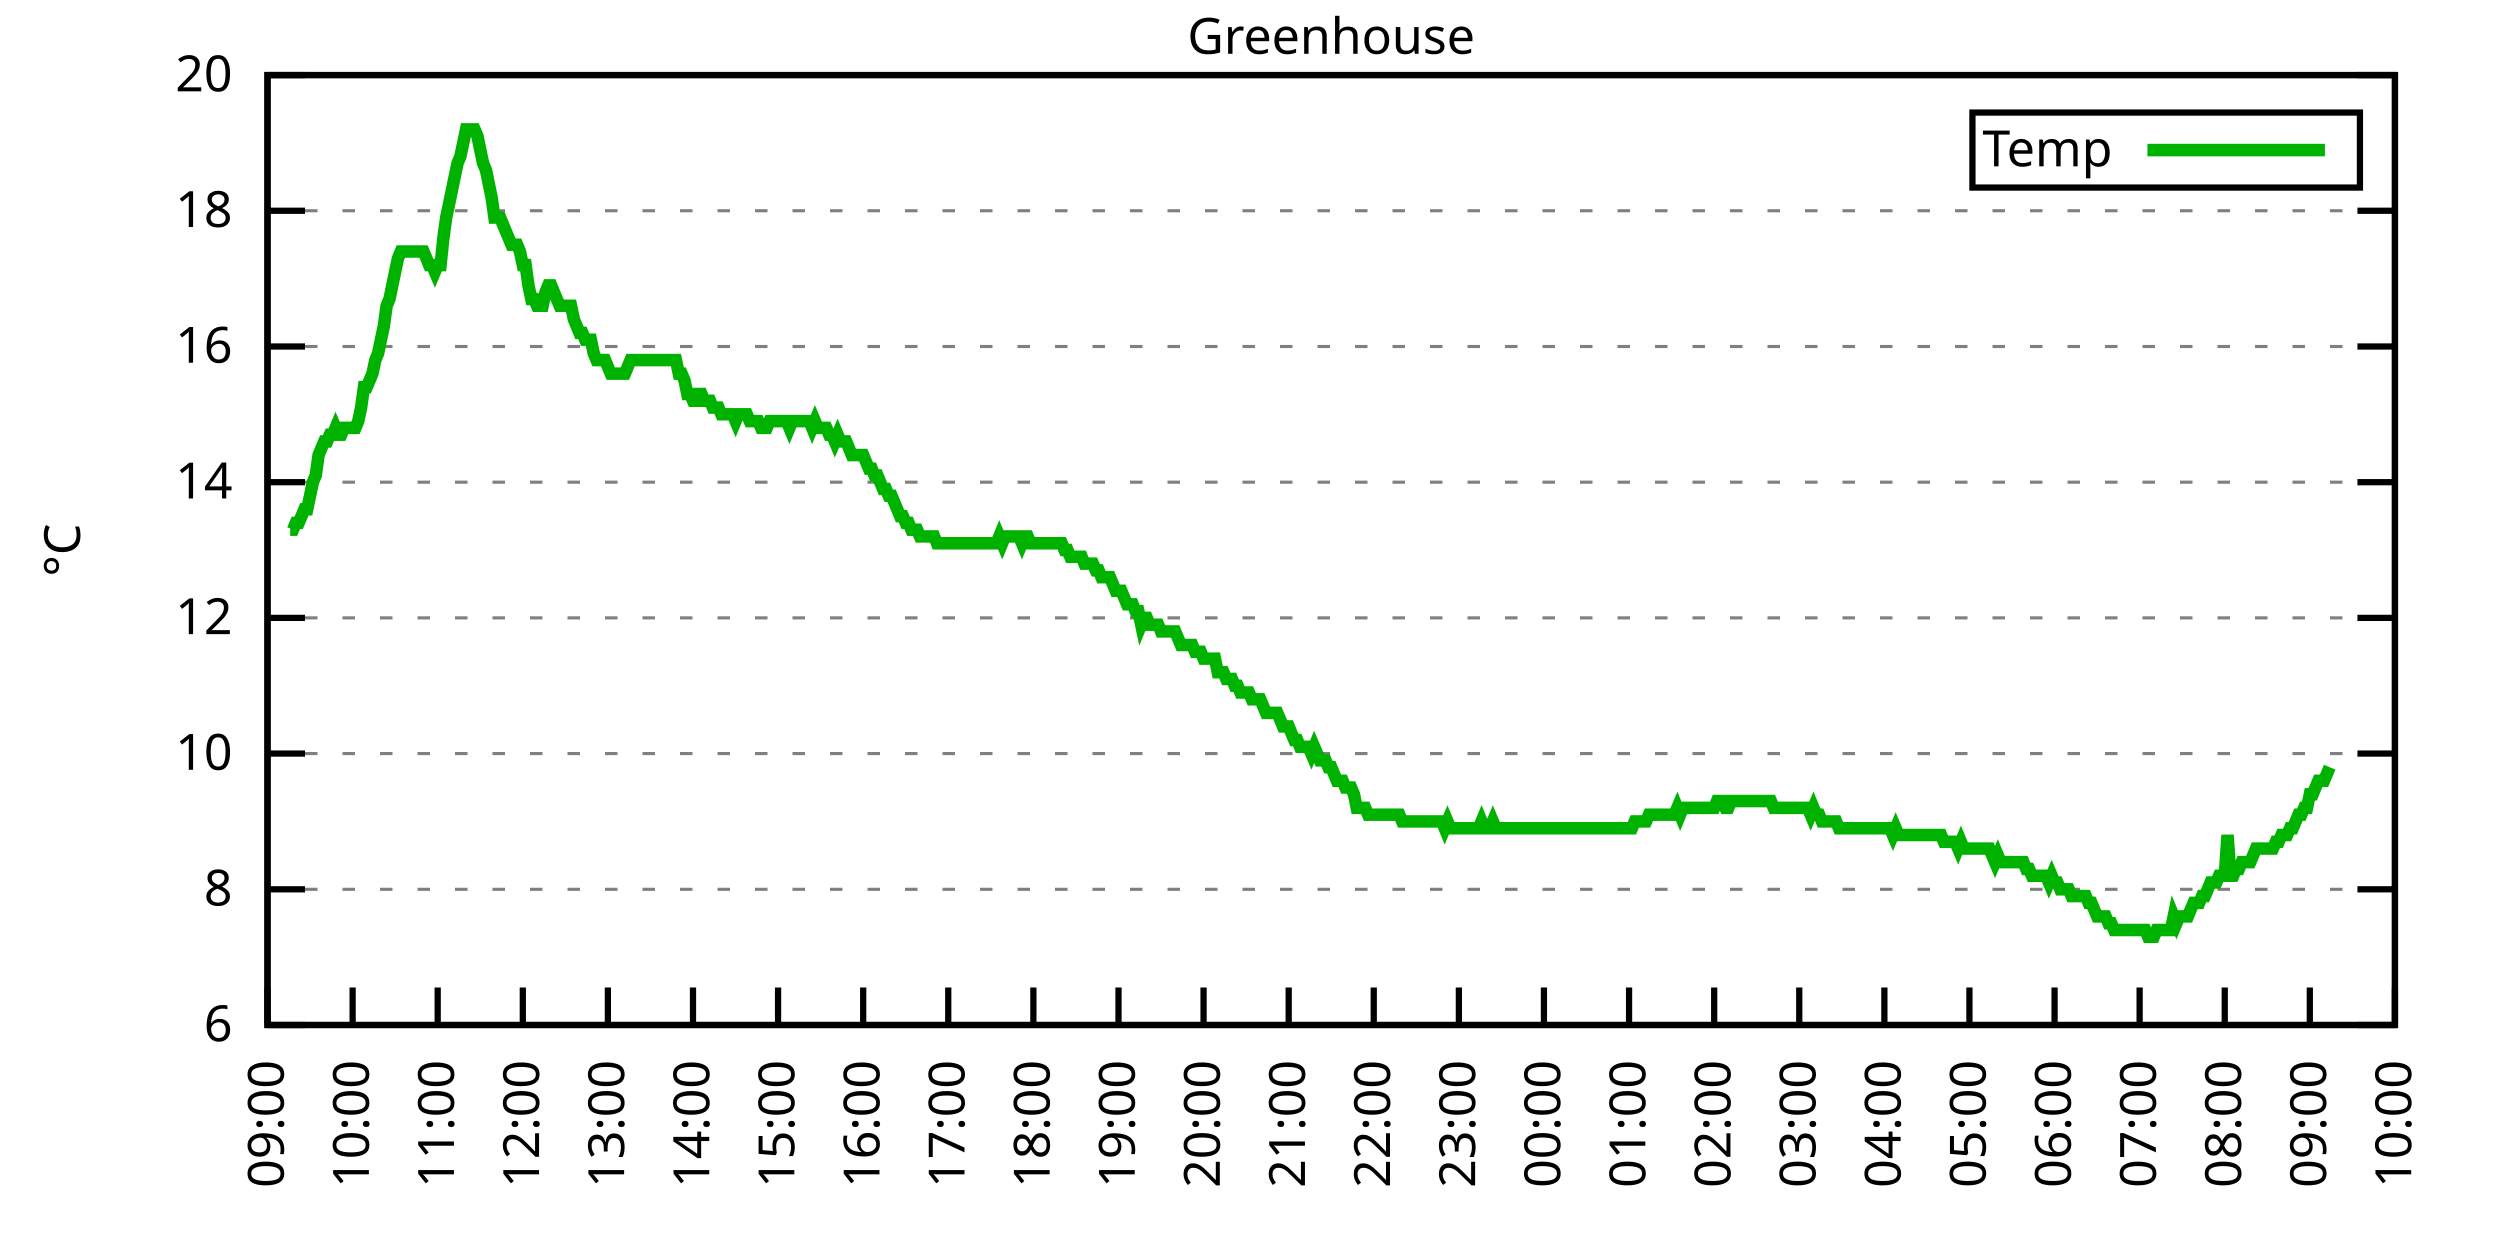
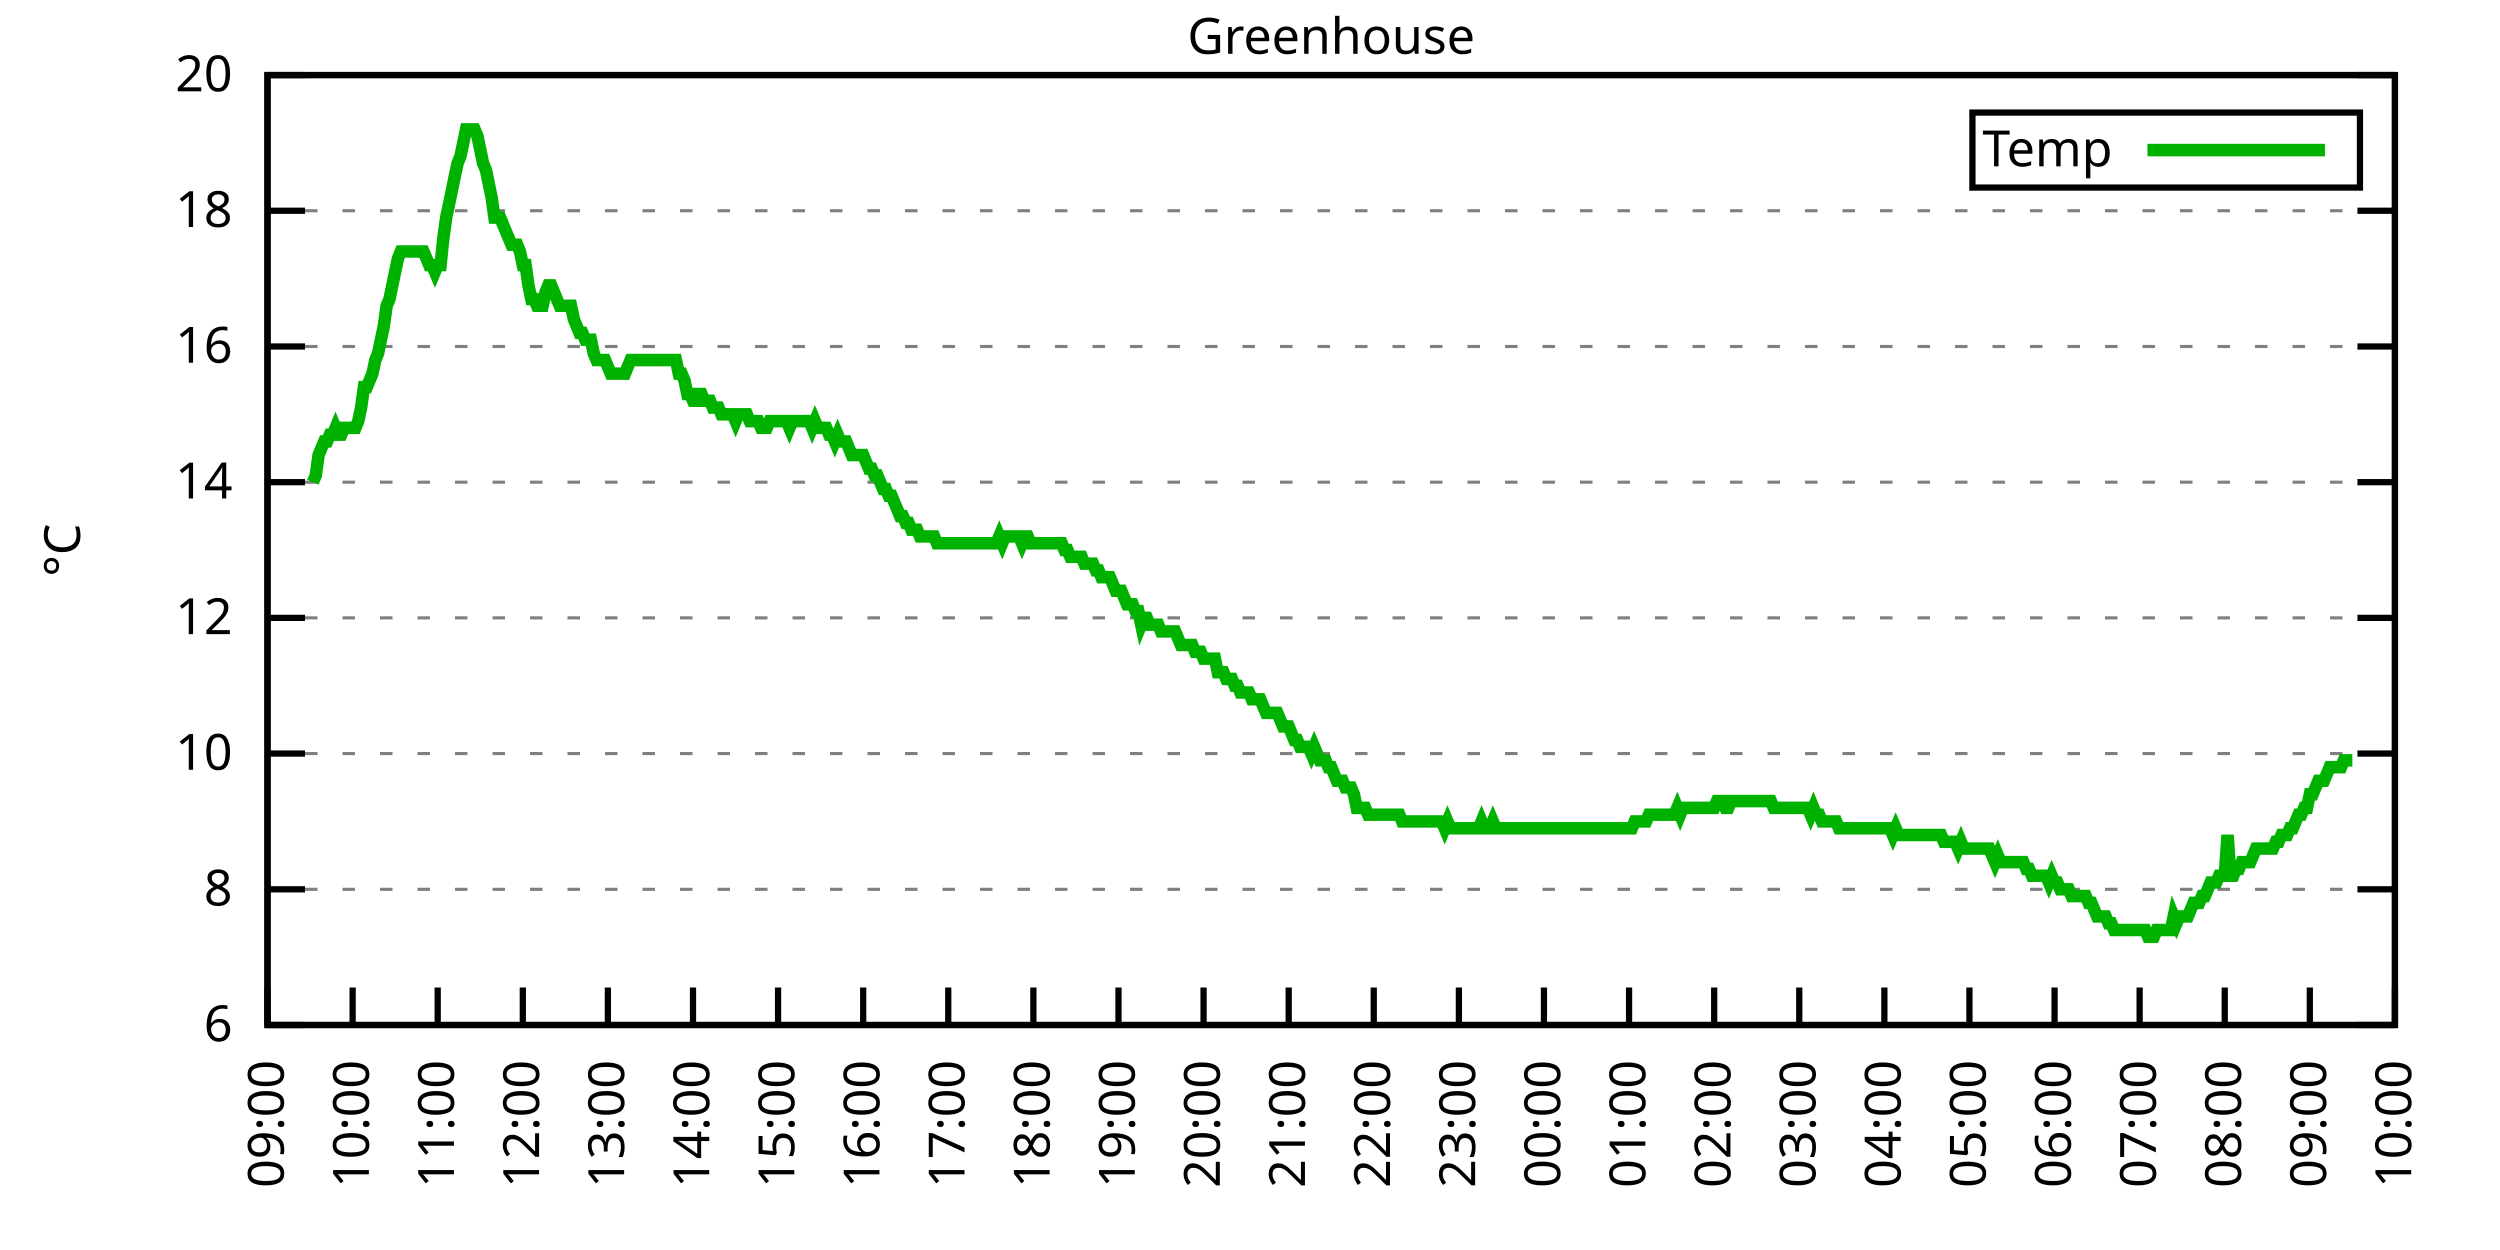
<svg xmlns="http://www.w3.org/2000/svg" xmlns:xlink="http://www.w3.org/1999/xlink" width="400" height="200" viewBox="0 0 400 200">
  <g id="gnuplot_canvas">
    <rect x="0" y="0" width="400" height="200" fill="none" />
    <defs>
      <circle id="gpDot" r="0.5" stroke-width="0.5" stroke="currentColor" />
      <path id="gpPt0" stroke-width="0.333" stroke="currentColor" d="M-1,0 h2 M0,-1 v2" />
      <path id="gpPt1" stroke-width="0.333" stroke="currentColor" d="M-1,-1 L1,1 M1,-1 L-1,1" />
      <path id="gpPt2" stroke-width="0.333" stroke="currentColor" d="M-1,0 L1,0 M0,-1 L0,1 M-1,-1 L1,1 M-1,1 L1,-1" />
      <rect id="gpPt3" stroke-width="0.333" stroke="currentColor" x="-1" y="-1" width="2" height="2" />
      <rect id="gpPt4" stroke-width="0.333" stroke="currentColor" fill="currentColor" x="-1" y="-1" width="2" height="2" />
      <circle id="gpPt5" stroke-width="0.333" stroke="currentColor" cx="0" cy="0" r="1" />
      <use xlink:href="#gpPt5" id="gpPt6" fill="currentColor" stroke="none" />
      <path id="gpPt7" stroke-width="0.333" stroke="currentColor" d="M0,-1.33 L-1.33,0.67 L1.33,0.67 z" />
      <use xlink:href="#gpPt7" id="gpPt8" fill="currentColor" stroke="none" />
      <use xlink:href="#gpPt7" id="gpPt9" stroke="currentColor" transform="rotate(180)" />
      <use xlink:href="#gpPt9" id="gpPt10" fill="currentColor" stroke="none" />
      <use xlink:href="#gpPt3" id="gpPt11" stroke="currentColor" transform="rotate(45)" />
      <use xlink:href="#gpPt11" id="gpPt12" fill="currentColor" stroke="none" />
      <path id="gpPt13" stroke-width="0.333" stroke="currentColor" d="M0,1.330 L1.265,0.411 L0.782,-1.067 L-0.782,-1.076 L-1.265,0.411 z" />
      <use xlink:href="#gpPt13" id="gpPt14" fill="currentColor" stroke="none" />
      <filter id="textbox" filterUnits="objectBoundingBox" x="0" y="0" height="1" width="1">
        <feFlood flood-color="white" flood-opacity="1" result="bgnd" />
        <feComposite in="SourceGraphic" in2="bgnd" operator="atop" />
      </filter>
      <filter id="greybox" filterUnits="objectBoundingBox" x="0" y="0" height="1" width="1">
        <feFlood flood-color="lightgrey" flood-opacity="1" result="grey" />
        <feComposite in="SourceGraphic" in2="grey" operator="atop" />
      </filter>
    </defs>
    <g fill="none" color="white" stroke="currentColor" stroke-width="1.00" stroke-linecap="butt" stroke-linejoin="miter">
</g>
    <g fill="none" color="black" stroke="currentColor" stroke-width="1.00" stroke-linecap="butt" stroke-linejoin="miter">
      <g stroke="none" shape-rendering="crispEdges">
        <polygon fill="rgb(255, 255, 255)" points="42.80,164.00 383.18,164.00 383.18,12.02 42.80,12.02 " />
      </g>
    </g>
    <g fill="none" color="black" stroke="currentColor" stroke-width="1.00" stroke-linecap="butt" stroke-linejoin="miter">
</g>
    <g fill="none" color="black" stroke="black" stroke-width="0.50" stroke-linecap="butt" stroke-linejoin="miter">
</g>
    <g fill="none" color="gray" stroke="currentColor" stroke-width="0.50" stroke-linecap="butt" stroke-linejoin="miter">
      <path stroke="gray" stroke-dasharray="2,4" class="gridline" d="M42.80,164.00 L383.19,164.00  " />
    </g>
    <g fill="none" color="gray" stroke="gray" stroke-width="1.00" stroke-linecap="butt" stroke-linejoin="miter">
</g>
    <g fill="none" color="black" stroke="currentColor" stroke-width="1.00" stroke-linecap="butt" stroke-linejoin="miter">
      <path stroke="black" d="M42.80,164.00 L48.80,164.00 M383.19,164.00 L377.19,164.00  " />
      <g transform="translate(37.20,166.60)" stroke="none" fill="black" font-family="Sans" font-size="8.00" text-anchor="end">
        <text>
          <tspan font-family="Sans"> 6</tspan>
        </text>
      </g>
    </g>
    <g fill="none" color="black" stroke="currentColor" stroke-width="1.00" stroke-linecap="butt" stroke-linejoin="miter">
</g>
    <g fill="none" color="black" stroke="black" stroke-width="0.50" stroke-linecap="butt" stroke-linejoin="miter">
</g>
    <g fill="none" color="gray" stroke="currentColor" stroke-width="0.50" stroke-linecap="butt" stroke-linejoin="miter">
      <path stroke="gray" stroke-dasharray="2,4" class="gridline" d="M42.80,142.29 L383.19,142.29  " />
    </g>
    <g fill="none" color="gray" stroke="gray" stroke-width="1.00" stroke-linecap="butt" stroke-linejoin="miter">
</g>
    <g fill="none" color="black" stroke="currentColor" stroke-width="1.00" stroke-linecap="butt" stroke-linejoin="miter">
      <path stroke="black" d="M42.80,142.29 L48.80,142.29 M383.19,142.29 L377.19,142.29  " />
      <g transform="translate(37.20,144.89)" stroke="none" fill="black" font-family="Sans" font-size="8.00" text-anchor="end">
        <text>
          <tspan font-family="Sans"> 8</tspan>
        </text>
      </g>
    </g>
    <g fill="none" color="black" stroke="currentColor" stroke-width="1.00" stroke-linecap="butt" stroke-linejoin="miter">
</g>
    <g fill="none" color="black" stroke="black" stroke-width="0.50" stroke-linecap="butt" stroke-linejoin="miter">
</g>
    <g fill="none" color="gray" stroke="currentColor" stroke-width="0.50" stroke-linecap="butt" stroke-linejoin="miter">
      <path stroke="gray" stroke-dasharray="2,4" class="gridline" d="M42.80,120.57 L383.19,120.57  " />
    </g>
    <g fill="none" color="gray" stroke="gray" stroke-width="1.00" stroke-linecap="butt" stroke-linejoin="miter">
</g>
    <g fill="none" color="black" stroke="currentColor" stroke-width="1.00" stroke-linecap="butt" stroke-linejoin="miter">
      <path stroke="black" d="M42.80,120.57 L48.80,120.57 M383.19,120.57 L377.19,120.57  " />
      <g transform="translate(37.20,123.17)" stroke="none" fill="black" font-family="Sans" font-size="8.00" text-anchor="end">
        <text>
          <tspan font-family="Sans"> 10</tspan>
        </text>
      </g>
    </g>
    <g fill="none" color="black" stroke="currentColor" stroke-width="1.00" stroke-linecap="butt" stroke-linejoin="miter">
</g>
    <g fill="none" color="black" stroke="black" stroke-width="0.50" stroke-linecap="butt" stroke-linejoin="miter">
</g>
    <g fill="none" color="gray" stroke="currentColor" stroke-width="0.50" stroke-linecap="butt" stroke-linejoin="miter">
      <path stroke="gray" stroke-dasharray="2,4" class="gridline" d="M42.80,98.86 L383.19,98.86  " />
    </g>
    <g fill="none" color="gray" stroke="gray" stroke-width="1.00" stroke-linecap="butt" stroke-linejoin="miter">
</g>
    <g fill="none" color="black" stroke="currentColor" stroke-width="1.00" stroke-linecap="butt" stroke-linejoin="miter">
      <path stroke="black" d="M42.80,98.86 L48.80,98.86 M383.19,98.86 L377.19,98.86  " />
      <g transform="translate(37.20,101.46)" stroke="none" fill="black" font-family="Sans" font-size="8.00" text-anchor="end">
        <text>
          <tspan font-family="Sans"> 12</tspan>
        </text>
      </g>
    </g>
    <g fill="none" color="black" stroke="currentColor" stroke-width="1.00" stroke-linecap="butt" stroke-linejoin="miter">
</g>
    <g fill="none" color="black" stroke="black" stroke-width="0.50" stroke-linecap="butt" stroke-linejoin="miter">
</g>
    <g fill="none" color="gray" stroke="currentColor" stroke-width="0.50" stroke-linecap="butt" stroke-linejoin="miter">
      <path stroke="gray" stroke-dasharray="2,4" class="gridline" d="M42.80,77.15 L383.19,77.15  " />
    </g>
    <g fill="none" color="gray" stroke="gray" stroke-width="1.00" stroke-linecap="butt" stroke-linejoin="miter">
</g>
    <g fill="none" color="black" stroke="currentColor" stroke-width="1.00" stroke-linecap="butt" stroke-linejoin="miter">
      <path stroke="black" d="M42.80,77.15 L48.80,77.15 M383.19,77.15 L377.19,77.15  " />
      <g transform="translate(37.20,79.75)" stroke="none" fill="black" font-family="Sans" font-size="8.00" text-anchor="end">
        <text>
          <tspan font-family="Sans"> 14</tspan>
        </text>
      </g>
    </g>
    <g fill="none" color="black" stroke="currentColor" stroke-width="1.00" stroke-linecap="butt" stroke-linejoin="miter">
</g>
    <g fill="none" color="black" stroke="black" stroke-width="0.50" stroke-linecap="butt" stroke-linejoin="miter">
</g>
    <g fill="none" color="gray" stroke="currentColor" stroke-width="0.50" stroke-linecap="butt" stroke-linejoin="miter">
      <path stroke="gray" stroke-dasharray="2,4" class="gridline" d="M42.80,55.44 L383.19,55.44  " />
    </g>
    <g fill="none" color="gray" stroke="gray" stroke-width="1.00" stroke-linecap="butt" stroke-linejoin="miter">
</g>
    <g fill="none" color="black" stroke="currentColor" stroke-width="1.00" stroke-linecap="butt" stroke-linejoin="miter">
      <path stroke="black" d="M42.80,55.44 L48.80,55.44 M383.19,55.44 L377.19,55.44  " />
      <g transform="translate(37.20,58.04)" stroke="none" fill="black" font-family="Sans" font-size="8.00" text-anchor="end">
        <text>
          <tspan font-family="Sans"> 16</tspan>
        </text>
      </g>
    </g>
    <g fill="none" color="black" stroke="currentColor" stroke-width="1.00" stroke-linecap="butt" stroke-linejoin="miter">
</g>
    <g fill="none" color="black" stroke="black" stroke-width="0.50" stroke-linecap="butt" stroke-linejoin="miter">
</g>
    <g fill="none" color="gray" stroke="currentColor" stroke-width="0.50" stroke-linecap="butt" stroke-linejoin="miter">
      <path stroke="gray" stroke-dasharray="2,4" class="gridline" d="M42.80,33.72 L383.19,33.72  " />
    </g>
    <g fill="none" color="gray" stroke="gray" stroke-width="1.00" stroke-linecap="butt" stroke-linejoin="miter">
</g>
    <g fill="none" color="black" stroke="currentColor" stroke-width="1.00" stroke-linecap="butt" stroke-linejoin="miter">
      <path stroke="black" d="M42.80,33.72 L48.80,33.72 M383.19,33.72 L377.19,33.72  " />
      <g transform="translate(37.20,36.32)" stroke="none" fill="black" font-family="Sans" font-size="8.00" text-anchor="end">
        <text>
          <tspan font-family="Sans"> 18</tspan>
        </text>
      </g>
    </g>
    <g fill="none" color="black" stroke="currentColor" stroke-width="1.00" stroke-linecap="butt" stroke-linejoin="miter">
</g>
    <g fill="none" color="black" stroke="black" stroke-width="0.50" stroke-linecap="butt" stroke-linejoin="miter">
</g>
    <g fill="none" color="gray" stroke="currentColor" stroke-width="0.50" stroke-linecap="butt" stroke-linejoin="miter">
      <path stroke="gray" stroke-dasharray="2,4" class="gridline" d="M42.80,12.01 L383.19,12.01  " />
    </g>
    <g fill="none" color="gray" stroke="gray" stroke-width="1.00" stroke-linecap="butt" stroke-linejoin="miter">
</g>
    <g fill="none" color="black" stroke="currentColor" stroke-width="1.00" stroke-linecap="butt" stroke-linejoin="miter">
      <path stroke="black" d="M42.80,12.01 L48.80,12.01 M383.19,12.01 L377.19,12.01  " />
      <g transform="translate(37.20,14.61)" stroke="none" fill="black" font-family="Sans" font-size="8.00" text-anchor="end">
        <text>
          <tspan font-family="Sans"> 20</tspan>
        </text>
      </g>
    </g>
    <g fill="none" color="black" stroke="currentColor" stroke-width="1.00" stroke-linecap="butt" stroke-linejoin="miter">
      <path stroke="black" d="M42.80,164.00 L42.80,158.00  " />
      <g transform="translate(45.40,169.60) rotate(270.00)" stroke="none" fill="black" font-family="Sans" font-size="8.00" text-anchor="end">
        <text>
          <tspan font-family="Sans">09:00</tspan>
        </text>
      </g>
    </g>
    <g fill="none" color="black" stroke="currentColor" stroke-width="1.00" stroke-linecap="butt" stroke-linejoin="miter">
      <path stroke="black" d="M56.42,164.00 L56.42,158.00  " />
      <g transform="translate(59.02,169.60) rotate(270.00)" stroke="none" fill="black" font-family="Sans" font-size="8.00" text-anchor="end">
        <text>
          <tspan font-family="Sans">10:00</tspan>
        </text>
      </g>
    </g>
    <g fill="none" color="black" stroke="currentColor" stroke-width="1.00" stroke-linecap="butt" stroke-linejoin="miter">
      <path stroke="black" d="M70.03,164.00 L70.03,158.00  " />
      <g transform="translate(72.63,169.60) rotate(270.00)" stroke="none" fill="black" font-family="Sans" font-size="8.00" text-anchor="end">
        <text>
          <tspan font-family="Sans">11:00</tspan>
        </text>
      </g>
    </g>
    <g fill="none" color="black" stroke="currentColor" stroke-width="1.00" stroke-linecap="butt" stroke-linejoin="miter">
      <path stroke="black" d="M83.65,164.00 L83.65,158.00  " />
      <g transform="translate(86.25,169.60) rotate(270.00)" stroke="none" fill="black" font-family="Sans" font-size="8.00" text-anchor="end">
        <text>
          <tspan font-family="Sans">12:00</tspan>
        </text>
      </g>
    </g>
    <g fill="none" color="black" stroke="currentColor" stroke-width="1.00" stroke-linecap="butt" stroke-linejoin="miter">
      <path stroke="black" d="M97.26,164.00 L97.26,158.00  " />
      <g transform="translate(99.86,169.60) rotate(270.00)" stroke="none" fill="black" font-family="Sans" font-size="8.00" text-anchor="end">
        <text>
          <tspan font-family="Sans">13:00</tspan>
        </text>
      </g>
    </g>
    <g fill="none" color="black" stroke="currentColor" stroke-width="1.00" stroke-linecap="butt" stroke-linejoin="miter">
      <path stroke="black" d="M110.88,164.00 L110.88,158.00  " />
      <g transform="translate(113.48,169.60) rotate(270.00)" stroke="none" fill="black" font-family="Sans" font-size="8.00" text-anchor="end">
        <text>
          <tspan font-family="Sans">14:00</tspan>
        </text>
      </g>
    </g>
    <g fill="none" color="black" stroke="currentColor" stroke-width="1.00" stroke-linecap="butt" stroke-linejoin="miter">
      <path stroke="black" d="M124.49,164.00 L124.49,158.00  " />
      <g transform="translate(127.09,169.60) rotate(270.00)" stroke="none" fill="black" font-family="Sans" font-size="8.00" text-anchor="end">
        <text>
          <tspan font-family="Sans">15:00</tspan>
        </text>
      </g>
    </g>
    <g fill="none" color="black" stroke="currentColor" stroke-width="1.00" stroke-linecap="butt" stroke-linejoin="miter">
      <path stroke="black" d="M138.11,164.00 L138.11,158.00  " />
      <g transform="translate(140.71,169.60) rotate(270.00)" stroke="none" fill="black" font-family="Sans" font-size="8.00" text-anchor="end">
        <text>
          <tspan font-family="Sans">16:00</tspan>
        </text>
      </g>
    </g>
    <g fill="none" color="black" stroke="currentColor" stroke-width="1.00" stroke-linecap="butt" stroke-linejoin="miter">
      <path stroke="black" d="M151.72,164.00 L151.72,158.00  " />
      <g transform="translate(154.32,169.60) rotate(270.00)" stroke="none" fill="black" font-family="Sans" font-size="8.00" text-anchor="end">
        <text>
          <tspan font-family="Sans">17:00</tspan>
        </text>
      </g>
    </g>
    <g fill="none" color="black" stroke="currentColor" stroke-width="1.00" stroke-linecap="butt" stroke-linejoin="miter">
      <path stroke="black" d="M165.34,164.00 L165.34,158.00  " />
      <g transform="translate(167.94,169.60) rotate(270.00)" stroke="none" fill="black" font-family="Sans" font-size="8.00" text-anchor="end">
        <text>
          <tspan font-family="Sans">18:00</tspan>
        </text>
      </g>
    </g>
    <g fill="none" color="black" stroke="currentColor" stroke-width="1.00" stroke-linecap="butt" stroke-linejoin="miter">
      <path stroke="black" d="M178.96,164.00 L178.96,158.00  " />
      <g transform="translate(181.56,169.60) rotate(270.00)" stroke="none" fill="black" font-family="Sans" font-size="8.00" text-anchor="end">
        <text>
          <tspan font-family="Sans">19:00</tspan>
        </text>
      </g>
    </g>
    <g fill="none" color="black" stroke="currentColor" stroke-width="1.00" stroke-linecap="butt" stroke-linejoin="miter">
      <path stroke="black" d="M192.57,164.00 L192.57,158.00  " />
      <g transform="translate(195.17,169.60) rotate(270.00)" stroke="none" fill="black" font-family="Sans" font-size="8.00" text-anchor="end">
        <text>
          <tspan font-family="Sans">20:00</tspan>
        </text>
      </g>
    </g>
    <g fill="none" color="black" stroke="currentColor" stroke-width="1.00" stroke-linecap="butt" stroke-linejoin="miter">
      <path stroke="black" d="M206.19,164.00 L206.19,158.00  " />
      <g transform="translate(208.79,169.60) rotate(270.00)" stroke="none" fill="black" font-family="Sans" font-size="8.00" text-anchor="end">
        <text>
          <tspan font-family="Sans">21:00</tspan>
        </text>
      </g>
    </g>
    <g fill="none" color="black" stroke="currentColor" stroke-width="1.00" stroke-linecap="butt" stroke-linejoin="miter">
      <path stroke="black" d="M219.80,164.00 L219.80,158.00  " />
      <g transform="translate(222.40,169.60) rotate(270.00)" stroke="none" fill="black" font-family="Sans" font-size="8.00" text-anchor="end">
        <text>
          <tspan font-family="Sans">22:00</tspan>
        </text>
      </g>
    </g>
    <g fill="none" color="black" stroke="currentColor" stroke-width="1.00" stroke-linecap="butt" stroke-linejoin="miter">
      <path stroke="black" d="M233.42,164.00 L233.42,158.00  " />
      <g transform="translate(236.02,169.60) rotate(270.00)" stroke="none" fill="black" font-family="Sans" font-size="8.00" text-anchor="end">
        <text>
          <tspan font-family="Sans">23:00</tspan>
        </text>
      </g>
    </g>
    <g fill="none" color="black" stroke="currentColor" stroke-width="1.00" stroke-linecap="butt" stroke-linejoin="miter">
      <path stroke="black" d="M247.03,164.00 L247.03,158.00  " />
      <g transform="translate(249.63,169.60) rotate(270.00)" stroke="none" fill="black" font-family="Sans" font-size="8.00" text-anchor="end">
        <text>
          <tspan font-family="Sans">00:00</tspan>
        </text>
      </g>
    </g>
    <g fill="none" color="black" stroke="currentColor" stroke-width="1.00" stroke-linecap="butt" stroke-linejoin="miter">
      <path stroke="black" d="M260.65,164.00 L260.65,158.00  " />
      <g transform="translate(263.25,169.60) rotate(270.00)" stroke="none" fill="black" font-family="Sans" font-size="8.00" text-anchor="end">
        <text>
          <tspan font-family="Sans">01:00</tspan>
        </text>
      </g>
    </g>
    <g fill="none" color="black" stroke="currentColor" stroke-width="1.00" stroke-linecap="butt" stroke-linejoin="miter">
      <path stroke="black" d="M274.27,164.00 L274.27,158.00  " />
      <g transform="translate(276.87,169.60) rotate(270.00)" stroke="none" fill="black" font-family="Sans" font-size="8.00" text-anchor="end">
        <text>
          <tspan font-family="Sans">02:00</tspan>
        </text>
      </g>
    </g>
    <g fill="none" color="black" stroke="currentColor" stroke-width="1.00" stroke-linecap="butt" stroke-linejoin="miter">
      <path stroke="black" d="M287.88,164.00 L287.88,158.00  " />
      <g transform="translate(290.48,169.60) rotate(270.00)" stroke="none" fill="black" font-family="Sans" font-size="8.00" text-anchor="end">
        <text>
          <tspan font-family="Sans">03:00</tspan>
        </text>
      </g>
    </g>
    <g fill="none" color="black" stroke="currentColor" stroke-width="1.00" stroke-linecap="butt" stroke-linejoin="miter">
      <path stroke="black" d="M301.50,164.00 L301.50,158.00  " />
      <g transform="translate(304.10,169.60) rotate(270.00)" stroke="none" fill="black" font-family="Sans" font-size="8.00" text-anchor="end">
        <text>
          <tspan font-family="Sans">04:00</tspan>
        </text>
      </g>
    </g>
    <g fill="none" color="black" stroke="currentColor" stroke-width="1.00" stroke-linecap="butt" stroke-linejoin="miter">
      <path stroke="black" d="M315.11,164.00 L315.11,158.00  " />
      <g transform="translate(317.71,169.60) rotate(270.00)" stroke="none" fill="black" font-family="Sans" font-size="8.00" text-anchor="end">
        <text>
          <tspan font-family="Sans">05:00</tspan>
        </text>
      </g>
    </g>
    <g fill="none" color="black" stroke="currentColor" stroke-width="1.00" stroke-linecap="butt" stroke-linejoin="miter">
      <path stroke="black" d="M328.73,164.00 L328.73,158.00  " />
      <g transform="translate(331.33,169.60) rotate(270.00)" stroke="none" fill="black" font-family="Sans" font-size="8.00" text-anchor="end">
        <text>
          <tspan font-family="Sans">06:00</tspan>
        </text>
      </g>
    </g>
    <g fill="none" color="black" stroke="currentColor" stroke-width="1.00" stroke-linecap="butt" stroke-linejoin="miter">
      <path stroke="black" d="M342.34,164.00 L342.34,158.00  " />
      <g transform="translate(344.94,169.60) rotate(270.00)" stroke="none" fill="black" font-family="Sans" font-size="8.00" text-anchor="end">
        <text>
          <tspan font-family="Sans">07:00</tspan>
        </text>
      </g>
    </g>
    <g fill="none" color="black" stroke="currentColor" stroke-width="1.00" stroke-linecap="butt" stroke-linejoin="miter">
      <path stroke="black" d="M355.96,164.00 L355.96,158.00  " />
      <g transform="translate(358.56,169.60) rotate(270.00)" stroke="none" fill="black" font-family="Sans" font-size="8.00" text-anchor="end">
        <text>
          <tspan font-family="Sans">08:00</tspan>
        </text>
      </g>
    </g>
    <g fill="none" color="black" stroke="currentColor" stroke-width="1.00" stroke-linecap="butt" stroke-linejoin="miter">
      <path stroke="black" d="M369.57,164.00 L369.57,158.00  " />
      <g transform="translate(372.17,169.60) rotate(270.00)" stroke="none" fill="black" font-family="Sans" font-size="8.00" text-anchor="end">
        <text>
          <tspan font-family="Sans">09:00</tspan>
        </text>
      </g>
    </g>
    <g fill="none" color="black" stroke="currentColor" stroke-width="1.00" stroke-linecap="butt" stroke-linejoin="miter">
      <path stroke="black" d="M383.19,164.00 L383.19,158.00  " />
      <g transform="translate(385.79,169.60) rotate(270.00)" stroke="none" fill="black" font-family="Sans" font-size="8.00" text-anchor="end">
        <text>
          <tspan font-family="Sans">10:00</tspan>
        </text>
      </g>
    </g>
    <g fill="none" color="black" stroke="currentColor" stroke-width="1.00" stroke-linecap="butt" stroke-linejoin="miter">
</g>
    <g fill="none" color="black" stroke="currentColor" stroke-width="1.00" stroke-linecap="butt" stroke-linejoin="miter">
      <path stroke="black" d="M42.80,12.01 L42.80,164.00 L383.19,164.00 L383.19,12.01 L42.80,12.01 Z  " />
    </g>
    <g fill="none" color="black" stroke="currentColor" stroke-width="1.00" stroke-linecap="butt" stroke-linejoin="miter">
</g>
    <g fill="none" color="black" stroke="currentColor" stroke-width="1.00" stroke-linecap="butt" stroke-linejoin="miter">
      <path stroke="black" d="M315.59,30.01 L315.59,18.01 L377.59,18.01 L377.59,30.01 L315.59,30.01 Z  " />
    </g>
    <g id="Greenhouse_plot_1">
      <g fill="none" color="white" stroke="black" stroke-width="2.00" stroke-linecap="butt" stroke-linejoin="miter">
</g>
      <g fill="none" color="black" stroke="currentColor" stroke-width="2.00" stroke-linecap="butt" stroke-linejoin="miter">
        <g transform="translate(337.99,26.61)" stroke="none" fill="black" font-family="Sans" font-size="8.00" text-anchor="end">
          <text>
            <tspan font-family="Sans">Temp</tspan>
          </text>
        </g>
      </g>
      <g fill="none" color="black" stroke="currentColor" stroke-width="2.00" stroke-linecap="butt" stroke-linejoin="miter">
-         <path stroke="rgb(  0, 178,   0)" d="M343.59,24.01 L371.99,24.01 M46.43,84.75 L46.88,84.75 L47.34,83.66 L47.79,83.66 L48.25,82.58 L48.70,81.49   L49.15,81.49 L49.61,79.32 L50.06,77.15 L50.52,76.06 L50.97,72.81 L51.42,71.72 L51.88,70.63 L52.33,70.63   L52.78,69.55 L53.24,69.55 L53.69,68.46 L54.15,69.55 L54.60,69.55 L55.05,68.46 L55.51,68.46 L55.96,68.46   L56.42,68.46 L56.87,68.46 L57.32,67.38 L57.78,65.21 L58.23,61.95 L58.68,61.95 L59.14,60.86 L59.59,59.78   L60.05,57.61 L60.50,56.52 L60.95,54.35 L61.41,52.18 L61.86,48.92 L62.32,47.84 L62.77,45.66 L63.22,43.49   L63.68,41.32 L64.13,40.24 L64.58,40.24 L65.04,40.24 L65.49,40.24 L65.95,40.24 L66.40,40.24 L66.85,40.24   L67.31,40.24 L67.76,40.24 L68.22,41.32 L68.67,42.41 L69.12,42.41 L69.58,43.49 L70.03,42.41 L70.49,42.41   L70.94,38.07 L71.39,34.81 L71.85,32.64 L72.30,30.47 L72.75,28.29 L73.21,26.12 L73.66,25.04 L74.12,22.87   L74.57,20.70 L75.02,20.70 L75.48,20.70 L75.93,20.70 L76.39,21.78 L76.84,23.95 L77.29,26.12 L77.75,27.21   L78.20,29.38 L78.65,31.55 L79.11,34.81 L79.56,34.81 L80.02,34.81 L80.47,35.89 L80.92,36.98 L81.38,38.07   L81.83,39.15 L82.29,39.15 L82.74,39.15 L83.19,40.24 L83.65,42.41 L84.10,42.41 L84.55,45.66 L85.01,47.84   L85.46,47.84 L85.92,48.92 L86.37,48.92 L86.82,48.92 L87.28,46.75 L87.73,45.66 L88.19,45.66 L88.64,46.75   L89.09,47.84 L89.55,48.92 L90.00,48.92 L90.45,48.92 L90.91,48.92 L91.36,48.92 L91.82,51.09 L92.27,52.18   L92.72,53.26 L93.18,53.26 L93.63,54.35 L94.09,54.35 L94.54,54.35 L94.99,56.52 L95.45,57.61 L95.90,57.61   L96.35,57.61 L96.81,57.61 L97.26,58.69 L97.72,59.78 L98.17,59.78 L98.62,59.78 L99.08,59.78 L99.53,59.78   L99.99,59.78 L100.44,58.69 L100.89,57.61 L101.35,57.61 L101.80,57.61 L102.25,57.61 L102.71,57.61 L103.16,57.61   L103.62,57.61 L104.07,57.61 L104.52,57.61 L104.98,57.61 L105.43,57.61 L105.89,57.61 L106.34,57.61 L106.79,57.61   L107.25,57.61 L107.70,57.61 L108.15,57.61 L108.61,59.78 L109.06,59.78 L109.52,60.86 L109.97,63.04 L110.42,63.04   L110.88,64.12 L111.33,64.12 L111.79,63.04 L112.24,63.04 L112.69,64.12 L113.15,64.12 L113.60,64.12 L114.05,65.21   L114.51,65.21 L114.96,65.21 L115.42,66.29 L115.87,66.29 L116.32,66.29 L116.78,66.29 L117.23,66.29 L117.69,67.38   L118.14,66.29 L118.59,66.29 L119.05,66.29 L119.50,66.29 L119.96,67.38 L120.41,67.38 L120.86,67.38 L121.32,67.38   L121.77,68.46 L122.22,68.46 L122.68,68.46 L123.13,67.38 L123.59,67.38 L124.04,67.38 L124.49,67.38 L124.95,67.38   L125.40,67.38 L125.86,67.38 L126.31,68.46 L126.76,67.38 L127.22,67.38 L127.67,67.38 L128.12,67.38 L128.58,67.38   L129.03,67.38 L129.49,67.38 L129.94,68.46 L130.39,67.38 L130.85,68.46 L131.30,68.46 L131.76,68.46 L132.21,68.46   L132.66,69.55 L133.12,69.55 L133.57,70.63 L134.02,69.55 L134.48,70.63 L134.93,70.63 L135.39,70.63 L135.84,71.72   L136.29,72.81 L136.75,72.81 L137.20,72.81 L137.66,72.81 L138.11,72.81 L138.56,73.89 L139.02,74.98 L139.47,74.98   L139.92,76.06 L140.38,76.06 L140.83,77.15 L141.29,78.23 L141.74,78.23 L142.19,79.32 L142.65,79.32 L143.10,80.41   L143.56,81.49 L144.01,82.58 L144.46,82.58 L144.92,83.66 L145.37,83.66 L145.82,84.75 L146.28,84.75 L146.73,84.75   L147.19,85.83 L147.64,85.83 L148.09,85.83 L148.55,85.83 L149.00,85.83 L149.46,85.83 L149.91,86.92 L150.36,86.92   L150.82,86.92 L151.27,86.92 L151.72,86.92 L152.18,86.92 L152.63,86.92 L153.09,86.92 L153.54,86.92 L153.99,86.92   L154.45,86.92 L154.90,86.92 L155.36,86.92 L155.81,86.92 L156.26,86.92 L156.72,86.92 L157.17,86.92 L157.62,86.92   L158.08,86.92 L158.53,86.92 L158.99,86.92 L159.44,86.92 L159.89,85.83 L160.35,86.92 L160.80,85.83 L161.26,85.83   L161.71,85.83 L162.16,85.83 L162.62,85.83 L163.07,85.83 L163.52,86.92 L163.98,85.83 L164.43,85.83 L164.89,86.92   L165.34,86.92 L165.79,86.92 L166.25,86.92 L166.70,86.92 L167.16,86.92 L167.61,86.92 L168.06,86.92 L168.52,86.92   L168.97,86.92 L169.43,86.92 L169.88,86.92 L170.33,88.00 L170.79,88.00 L171.24,89.09 L171.69,89.09 L172.15,89.09   L172.60,89.09 L173.06,89.09 L173.51,90.18 L173.96,90.18 L174.42,90.18 L174.87,90.18 L175.33,91.26 L175.78,91.26   L176.23,92.35 L176.69,92.35 L177.14,92.35 L177.59,92.35 L178.05,93.43 L178.50,94.52 L178.96,94.52 L179.41,94.52   L179.86,95.60 L180.32,96.69 L180.77,96.69 L181.23,96.69 L181.68,97.78 L182.13,97.78 L182.59,99.95 L183.04,98.86   L183.49,98.86 L183.95,99.95 L184.40,99.95 L184.86,99.95 L185.31,99.95 L185.76,101.03 L186.22,101.03 L186.67,101.03   L187.13,101.03 L187.58,101.03 L188.03,101.03 L188.49,102.12 L188.94,103.20 L189.39,103.20 L189.85,103.20 L190.30,103.20   L190.76,103.20 L191.21,104.29 L191.66,104.29 L192.12,104.29 L192.57,105.38 L193.03,105.38 L193.48,105.38 L193.93,105.38   L194.39,105.38 L194.84,107.55 L195.29,107.55 L195.75,107.55 L196.20,108.63 L196.66,108.63 L197.11,108.63 L197.56,109.72   L198.02,109.72 L198.47,110.80 L198.93,110.80 L199.38,110.80 L199.83,110.80 L200.29,111.89 L200.74,111.89 L201.19,111.89   L201.65,111.89 L202.10,112.97 L202.56,114.06 L203.01,114.06 L203.46,114.06 L203.92,114.06 L204.37,114.06 L204.83,115.15   L205.28,116.23 L205.73,116.23 L206.19,116.23 L206.64,117.32 L207.09,118.40 L207.55,118.40 L208.00,119.49 L208.46,119.49   L208.91,119.49 L209.36,119.49 L209.82,120.57 L210.27,119.49 L210.73,120.57 L211.18,121.66 L211.63,121.66 L212.09,121.66   L212.54,122.75 L213.00,122.75 L213.45,123.83 L213.90,124.92 L214.36,124.92 L214.81,124.92 L215.26,126.00 L215.72,126.00   L216.17,126.00 L216.63,127.09 L217.08,129.26 L217.53,129.26 L217.99,129.26 L218.44,129.26 L218.90,130.35 L219.35,130.35   L219.80,130.35 L220.26,130.35 L220.71,130.35 L221.16,130.35 L221.62,130.35 L222.07,130.35 L222.53,130.35 L222.98,130.35   L223.43,130.35 L223.89,130.35 L224.34,131.43 L224.80,131.43 L225.25,131.43 L225.70,131.43 L226.16,131.43 L226.61,131.43   L227.06,131.43 L227.52,131.43 L227.97,131.43 L228.43,131.43 L228.88,131.43 L229.33,131.43 L229.79,131.43 L230.24,131.43   L230.70,131.43 L231.15,132.52 L231.60,131.43 L232.06,132.52 L232.51,132.52 L232.96,132.52 L233.42,132.52 L233.87,132.52   L234.33,132.52 L234.78,132.52 L235.23,132.52 L235.69,132.52 L236.14,132.52 L236.60,132.52 L237.05,131.43 L237.50,132.52   L237.96,132.52 L238.41,132.52 L238.86,131.43 L239.32,132.52 L239.77,132.52 L240.23,132.52 L240.68,132.52 L241.13,132.52   L241.59,132.52 L242.04,132.52 L242.50,132.52 L242.95,132.52 L243.40,132.52 L243.86,132.52 L244.31,132.52 L244.76,132.52   L245.22,132.52 L245.67,132.52 L246.13,132.52 L246.58,132.52 L247.03,132.52 L247.49,132.52 L247.94,132.52 L248.40,132.52   L248.85,132.52 L249.30,132.52 L249.76,132.52 L250.21,132.52 L250.66,132.52 L251.12,132.52 L251.57,132.52 L252.03,132.52   L252.48,132.52 L252.93,132.52 L253.39,132.52 L253.84,132.52 L254.30,132.52 L254.75,132.52 L255.20,132.52 L255.66,132.52   L256.11,132.52 L256.56,132.52 L257.02,132.52 L257.47,132.52 L257.93,132.52 L258.38,132.52 L258.83,132.52 L259.29,132.52   L259.74,132.52 L260.20,132.52 L260.65,132.52 L261.10,132.52 L261.56,131.43 L262.01,131.43 L262.47,131.43 L262.92,131.43   L263.37,131.43 L263.83,130.35 L264.28,130.35 L264.73,130.35 L265.19,130.35 L265.64,130.35 L266.10,130.35 L266.55,130.35   L267.00,130.35 L267.46,130.35 L267.91,130.35 L268.37,129.26 L268.82,130.35 L269.27,129.26 L269.73,129.26 L270.18,129.26   L270.63,129.26 L271.09,129.26 L271.54,129.26 L272.00,129.26 L272.45,129.26 L272.90,129.26 L273.36,129.26 L273.81,129.26   L274.27,129.26 L274.72,128.17 L275.17,128.17 L275.63,128.17 L276.08,129.26 L276.53,129.26 L276.99,128.17 L277.44,128.17   L277.90,128.17 L278.35,128.17 L278.80,128.17 L279.26,128.17 L279.71,128.17 L280.17,128.17 L280.62,128.17 L281.07,128.17   L281.53,128.17 L281.98,128.17 L282.43,128.17 L282.89,128.17 L283.34,128.17 L283.80,129.26 L284.25,129.26 L284.70,129.26   L285.16,129.26 L285.61,129.26 L286.07,129.26 L286.52,129.26 L286.97,129.26 L287.43,129.26 L287.88,129.26 L288.33,129.26   L288.79,129.26 L289.24,129.26 L289.70,130.35 L290.15,129.26 L290.60,130.35 L291.06,130.35 L291.51,131.43 L291.97,131.43   L292.42,131.43 L292.87,131.43 L293.33,131.43 L293.78,131.43 L294.23,132.52 L294.69,132.52 L295.14,132.52 L295.60,132.52   L296.05,132.52 L296.50,132.52 L296.96,132.52 L297.41,132.52 L297.87,132.52 L298.32,132.52 L298.77,132.52 L299.23,132.52   L299.68,132.52 L300.13,132.52 L300.59,132.52 L301.04,132.52 L301.50,132.52 L301.95,132.52 L302.40,132.52 L302.86,133.60   L303.31,132.52 L303.77,133.60 L304.22,133.60 L304.67,133.60 L305.13,133.60 L305.58,133.60 L306.03,133.60 L306.49,133.60   L306.94,133.60 L307.40,133.60 L307.85,133.60 L308.30,133.60 L308.76,133.60 L309.21,133.60 L309.67,133.60 L310.12,133.60   L310.57,133.60 L311.03,134.69 L311.48,134.69 L311.94,134.69 L312.39,134.69 L312.84,134.69 L313.30,135.77 L313.75,134.69   L314.20,135.77 L314.66,135.77 L315.11,135.77 L315.57,135.77 L316.02,135.77 L316.47,135.77 L316.93,135.77 L317.38,135.77   L317.84,135.77 L318.29,135.77 L318.74,136.86 L319.20,137.94 L319.65,136.86 L320.10,137.94 L320.56,137.94 L321.01,137.94   L321.47,137.94 L321.92,137.94 L322.37,137.94 L322.83,137.94 L323.28,137.94 L323.74,137.94 L324.19,139.03 L324.64,139.03   L325.10,140.12 L325.55,140.12 L326.00,140.12 L326.46,140.12 L326.91,140.12 L327.37,140.12 L327.82,141.20 L328.27,140.12   L328.73,141.20 L329.18,141.20 L329.64,142.29 L330.09,142.29 L330.54,142.29 L331.00,142.29 L331.45,143.37 L331.90,143.37   L332.36,143.37 L332.81,143.37 L333.27,143.37 L333.72,143.37 L334.17,144.46 L334.63,144.46 L335.08,145.54 L335.54,146.63   L335.99,146.63 L336.44,146.63 L336.90,146.63 L337.35,147.72 L337.80,147.72 L338.26,148.80 L338.71,148.80 L339.17,148.80   L339.62,148.80 L340.07,148.80 L340.53,148.80 L340.98,148.80 L341.44,148.80 L341.89,148.80 L342.34,148.80 L342.80,148.80   L343.25,148.80 L343.70,149.89 L344.16,149.89 L344.61,149.89 L345.07,148.80 L345.52,148.80 L345.97,148.80 L346.43,148.80   L346.88,148.80 L347.34,148.80 L347.79,146.63 L348.24,147.72 L348.70,146.63 L349.15,146.63 L349.60,146.63 L350.06,146.63   L350.51,145.54 L350.97,144.46 L351.42,144.46 L351.87,144.46 L352.33,143.37 L352.78,143.37 L353.24,142.29 L353.69,141.20   L354.14,141.20 L354.60,141.20 L355.05,140.12 L355.50,140.12 L355.96,140.12 L356.41,133.60 L356.87,140.12 L357.32,140.12   L357.77,139.03 L358.23,139.03 L358.68,137.94 L359.14,137.94 L359.59,137.94 L360.04,137.94 L360.50,136.86 L360.95,135.77   L361.41,135.77 L361.86,135.77 L362.31,135.77 L362.77,135.77 L363.22,135.77 L363.67,135.77 L364.13,134.69 L364.58,134.69   L365.04,133.60 L365.49,133.60 L365.94,133.60 L366.40,132.52 L366.85,132.52 L367.31,131.43 L367.76,130.35 L368.21,130.35   L368.67,129.26 L369.12,129.26 L369.57,127.09 L370.03,127.09 L370.48,126.00 L370.94,124.92 L371.39,124.92 L371.84,124.92   L372.30,123.83 L372.75,122.75  " />
+         <path stroke="rgb(  0, 178,   0)" d="M343.59,24.01 L371.99,24.01 M50.06,77.15 L50.52,76.06 L50.97,72.81 L51.42,71.72 L51.88,70.63 L52.33,70.63   L52.78,69.55 L53.24,69.55 L53.69,68.46 L54.15,69.55 L54.60,69.55 L55.05,68.46 L55.51,68.46 L55.96,68.46   L56.42,68.46 L56.87,68.46 L57.32,67.38 L57.78,65.21 L58.23,61.95 L58.68,61.95 L59.14,60.86 L59.59,59.78   L60.05,57.61 L60.50,56.52 L60.95,54.35 L61.41,52.18 L61.86,48.92 L62.32,47.84 L62.77,45.66 L63.22,43.49   L63.68,41.32 L64.13,40.24 L64.58,40.24 L65.04,40.24 L65.49,40.24 L65.95,40.24 L66.40,40.24 L66.85,40.24   L67.31,40.24 L67.76,40.24 L68.22,41.32 L68.67,42.41 L69.12,42.41 L69.58,43.49 L70.03,42.41 L70.49,42.41   L70.94,38.07 L71.39,34.81 L71.85,32.64 L72.30,30.47 L72.75,28.29 L73.21,26.12 L73.66,25.04 L74.12,22.87   L74.57,20.70 L75.02,20.70 L75.48,20.70 L75.93,20.70 L76.39,21.78 L76.84,23.95 L77.29,26.12 L77.75,27.21   L78.20,29.38 L78.65,31.55 L79.11,34.81 L79.56,34.81 L80.02,34.81 L80.47,35.89 L80.92,36.98 L81.38,38.07   L81.83,39.15 L82.29,39.15 L82.74,39.15 L83.19,40.24 L83.65,42.41 L84.10,42.41 L84.55,45.66 L85.01,47.84   L85.46,47.84 L85.92,48.92 L86.37,48.92 L86.82,48.92 L87.28,46.75 L87.73,45.66 L88.19,45.66 L88.64,46.75   L89.09,47.84 L89.55,48.92 L90.00,48.92 L90.45,48.92 L90.91,48.92 L91.36,48.92 L91.82,51.09 L92.27,52.18   L92.72,53.26 L93.18,53.26 L93.63,54.35 L94.09,54.35 L94.54,54.35 L94.99,56.52 L95.45,57.61 L95.90,57.61   L96.35,57.61 L96.81,57.61 L97.26,58.69 L97.72,59.78 L98.17,59.78 L98.62,59.78 L99.08,59.78 L99.53,59.78   L99.99,59.78 L100.44,58.69 L100.89,57.61 L101.35,57.61 L101.80,57.61 L102.25,57.61 L102.71,57.61 L103.16,57.61   L103.62,57.61 L104.07,57.61 L104.52,57.61 L104.98,57.61 L105.43,57.61 L105.89,57.61 L106.34,57.61 L106.79,57.61   L107.25,57.61 L107.70,57.61 L108.15,57.61 L108.61,59.78 L109.06,59.78 L109.52,60.86 L109.97,63.04 L110.42,63.04   L110.88,64.12 L111.33,64.12 L111.79,63.04 L112.24,63.04 L112.69,64.12 L113.15,64.12 L113.60,64.12 L114.05,65.21   L114.51,65.21 L114.96,65.21 L115.42,66.29 L115.87,66.29 L116.32,66.29 L116.78,66.29 L117.23,66.29 L117.69,67.38   L118.14,66.29 L118.59,66.29 L119.05,66.29 L119.50,66.29 L119.96,67.38 L120.41,67.38 L120.86,67.38 L121.32,67.38   L121.77,68.46 L122.22,68.46 L122.68,68.46 L123.13,67.38 L123.59,67.38 L124.04,67.38 L124.49,67.38 L124.95,67.38   L125.40,67.38 L125.86,67.38 L126.31,68.46 L126.76,67.38 L127.22,67.38 L127.67,67.38 L128.12,67.38 L128.58,67.38   L129.03,67.38 L129.49,67.38 L129.94,68.46 L130.39,67.38 L130.85,68.46 L131.30,68.46 L131.76,68.46 L132.21,68.46   L132.66,69.55 L133.12,69.55 L133.57,70.63 L134.02,69.55 L134.48,70.63 L134.93,70.63 L135.39,70.63 L135.84,71.72   L136.29,72.81 L136.75,72.81 L137.20,72.81 L137.66,72.81 L138.11,72.81 L138.56,73.89 L139.02,74.98 L139.47,74.98   L139.92,76.06 L140.38,76.06 L140.83,77.15 L141.29,78.23 L141.74,78.23 L142.19,79.32 L142.65,79.32 L143.10,80.41   L143.56,81.49 L144.01,82.58 L144.46,82.58 L144.92,83.66 L145.37,83.66 L145.82,84.75 L146.28,84.75 L146.73,84.75   L147.19,85.83 L147.64,85.83 L148.09,85.83 L148.55,85.83 L149.00,85.83 L149.46,85.83 L149.91,86.92 L150.36,86.92   L150.82,86.92 L151.27,86.92 L151.72,86.92 L152.18,86.92 L152.63,86.92 L153.09,86.92 L153.54,86.92 L153.99,86.92   L154.45,86.92 L154.90,86.92 L155.36,86.92 L155.81,86.92 L156.26,86.92 L156.72,86.92 L157.17,86.92 L157.62,86.92   L158.08,86.92 L158.53,86.92 L158.99,86.92 L159.44,86.92 L159.89,85.83 L160.35,86.92 L160.80,85.83 L161.26,85.83   L161.71,85.83 L162.16,85.83 L162.62,85.83 L163.07,85.83 L163.52,86.92 L163.98,85.83 L164.43,85.83 L164.89,86.92   L165.34,86.92 L165.79,86.92 L166.25,86.92 L166.70,86.92 L167.16,86.92 L167.61,86.92 L168.06,86.92 L168.52,86.92   L168.97,86.92 L169.43,86.92 L169.88,86.92 L170.33,88.00 L170.79,88.00 L171.24,89.09 L171.69,89.09 L172.15,89.09   L172.60,89.09 L173.06,89.09 L173.51,90.18 L173.96,90.18 L174.42,90.18 L174.87,90.18 L175.33,91.26 L175.78,91.26   L176.23,92.35 L176.69,92.35 L177.14,92.35 L177.59,92.35 L178.05,93.43 L178.50,94.52 L178.96,94.52 L179.41,94.52   L179.86,95.60 L180.32,96.69 L180.77,96.69 L181.23,96.69 L181.68,97.78 L182.13,97.78 L182.59,99.95 L183.04,98.86   L183.49,98.86 L183.95,99.95 L184.40,99.95 L184.86,99.95 L185.31,99.95 L185.76,101.03 L186.22,101.03 L186.67,101.03   L187.13,101.03 L187.58,101.03 L188.03,101.03 L188.49,102.12 L188.94,103.20 L189.39,103.20 L189.85,103.20 L190.30,103.20   L190.76,103.20 L191.21,104.29 L191.66,104.29 L192.12,104.29 L192.57,105.38 L193.03,105.38 L193.48,105.38 L193.93,105.38   L194.39,105.38 L194.84,107.55 L195.29,107.55 L195.75,107.55 L196.20,108.63 L196.66,108.63 L197.11,108.63 L197.56,109.72   L198.02,109.72 L198.47,110.80 L198.93,110.80 L199.38,110.80 L199.83,110.80 L200.29,111.89 L200.74,111.89 L201.19,111.89   L201.65,111.89 L202.10,112.97 L202.56,114.06 L203.01,114.06 L203.46,114.06 L203.92,114.06 L204.37,114.06 L204.83,115.15   L205.28,116.23 L205.73,116.23 L206.19,116.23 L206.64,117.32 L207.09,118.40 L207.55,118.40 L208.00,119.49 L208.46,119.49   L208.91,119.49 L209.36,119.49 L209.82,120.57 L210.27,119.49 L210.73,120.57 L211.18,121.66 L211.63,121.66 L212.09,121.66   L212.54,122.75 L213.00,122.75 L213.45,123.83 L213.90,124.92 L214.36,124.92 L214.81,124.92 L215.26,126.00 L215.72,126.00   L216.17,126.00 L216.63,127.09 L217.08,129.26 L217.53,129.26 L217.99,129.26 L218.44,129.26 L218.90,130.35 L219.35,130.35   L219.80,130.35 L220.26,130.35 L220.71,130.35 L221.16,130.35 L221.62,130.35 L222.07,130.35 L222.53,130.35 L222.98,130.35   L223.43,130.35 L223.89,130.35 L224.34,131.43 L224.80,131.43 L225.25,131.43 L225.70,131.43 L226.16,131.43 L226.61,131.43   L227.06,131.43 L227.52,131.43 L227.97,131.43 L228.43,131.43 L228.88,131.43 L229.33,131.43 L229.79,131.43 L230.24,131.43   L230.70,131.43 L231.15,132.52 L231.60,131.43 L232.06,132.52 L232.51,132.52 L232.96,132.52 L233.42,132.52 L233.87,132.52   L234.33,132.52 L234.78,132.52 L235.23,132.52 L235.69,132.52 L236.14,132.52 L236.60,132.52 L237.05,131.43 L237.50,132.52   L237.96,132.52 L238.41,132.52 L238.86,131.43 L239.32,132.52 L239.77,132.52 L240.23,132.52 L240.68,132.52 L241.13,132.52   L241.59,132.52 L242.04,132.52 L242.50,132.52 L242.95,132.52 L243.40,132.52 L243.86,132.52 L244.31,132.52 L244.76,132.52   L245.22,132.52 L245.67,132.52 L246.13,132.52 L246.58,132.52 L247.03,132.52 L247.49,132.52 L247.94,132.52 L248.40,132.52   L248.85,132.52 L249.30,132.52 L249.76,132.52 L250.21,132.52 L250.66,132.52 L251.12,132.52 L251.57,132.52 L252.03,132.52   L252.48,132.52 L252.93,132.52 L253.39,132.52 L253.84,132.52 L254.30,132.52 L254.75,132.52 L255.20,132.52 L255.66,132.52   L256.11,132.52 L256.56,132.52 L257.02,132.52 L257.47,132.52 L257.93,132.52 L258.38,132.52 L258.83,132.52 L259.29,132.52   L259.74,132.52 L260.20,132.52 L260.65,132.52 L261.10,132.52 L261.56,131.43 L262.01,131.43 L262.47,131.43 L262.92,131.43   L263.37,131.43 L263.83,130.35 L264.28,130.35 L264.73,130.35 L265.19,130.35 L265.64,130.35 L266.10,130.35 L266.55,130.35   L267.00,130.35 L267.46,130.35 L267.91,130.35 L268.37,129.26 L268.82,130.35 L269.27,129.26 L269.73,129.26 L270.18,129.26   L270.63,129.26 L271.09,129.26 L271.54,129.26 L272.00,129.26 L272.45,129.26 L272.90,129.26 L273.36,129.26 L273.81,129.26   L274.27,129.26 L274.72,128.17 L275.17,128.17 L275.63,128.17 L276.08,129.26 L276.53,129.26 L276.99,128.17 L277.44,128.17   L277.90,128.17 L278.35,128.17 L278.80,128.17 L279.26,128.17 L279.71,128.17 L280.17,128.17 L280.62,128.17 L281.07,128.17   L281.53,128.17 L281.98,128.17 L282.43,128.17 L282.89,128.17 L283.34,128.17 L283.80,129.26 L284.25,129.26 L284.70,129.26   L285.16,129.26 L285.61,129.26 L286.07,129.26 L286.52,129.26 L286.97,129.26 L287.43,129.26 L287.88,129.26 L288.33,129.26   L288.79,129.26 L289.24,129.26 L289.70,130.35 L290.15,129.26 L290.60,130.35 L291.06,130.35 L291.51,131.43 L291.97,131.43   L292.42,131.43 L292.87,131.43 L293.33,131.43 L293.78,131.43 L294.23,132.52 L294.69,132.52 L295.14,132.52 L295.60,132.52   L296.05,132.52 L296.50,132.52 L296.96,132.52 L297.41,132.52 L297.87,132.52 L298.32,132.52 L298.77,132.52 L299.23,132.52   L299.68,132.52 L300.13,132.52 L300.59,132.52 L301.04,132.52 L301.50,132.52 L301.95,132.52 L302.40,132.52 L302.86,133.60   L303.31,132.52 L303.77,133.60 L304.22,133.60 L304.67,133.60 L305.13,133.60 L305.58,133.60 L306.03,133.60 L306.49,133.60   L306.94,133.60 L307.40,133.60 L307.85,133.60 L308.30,133.60 L308.76,133.60 L309.21,133.60 L309.67,133.60 L310.12,133.60   L310.57,133.60 L311.03,134.69 L311.48,134.69 L311.94,134.69 L312.39,134.69 L312.84,134.69 L313.30,135.77 L313.75,134.69   L314.20,135.77 L314.66,135.77 L315.11,135.77 L315.57,135.77 L316.02,135.77 L316.47,135.77 L316.93,135.77 L317.38,135.77   L317.84,135.77 L318.29,135.77 L318.74,136.86 L319.20,137.94 L319.65,136.86 L320.10,137.94 L320.56,137.94 L321.01,137.94   L321.47,137.94 L321.92,137.94 L322.37,137.94 L322.83,137.94 L323.28,137.94 L323.74,137.94 L324.19,139.03 L324.64,139.03   L325.10,140.12 L325.55,140.12 L326.00,140.12 L326.46,140.12 L326.91,140.12 L327.37,140.12 L327.82,141.20 L328.27,140.12   L328.73,141.20 L329.18,141.20 L329.64,142.29 L330.09,142.29 L330.54,142.29 L331.00,142.29 L331.45,143.37 L331.90,143.37   L332.36,143.37 L332.81,143.37 L333.27,143.37 L333.72,143.37 L334.17,144.46 L334.63,144.46 L335.08,145.54 L335.54,146.63   L335.99,146.63 L336.44,146.63 L336.90,146.63 L337.35,147.72 L337.80,147.72 L338.26,148.80 L338.71,148.80 L339.17,148.80   L339.62,148.80 L340.07,148.80 L340.53,148.80 L340.98,148.80 L341.44,148.80 L341.89,148.80 L342.34,148.80 L342.80,148.80   L343.25,148.80 L343.70,149.89 L344.16,149.89 L344.61,149.89 L345.07,148.80 L345.52,148.80 L345.97,148.80 L346.43,148.80   L346.88,148.80 L347.34,148.80 L347.79,146.63 L348.24,147.72 L348.70,146.63 L349.15,146.63 L349.60,146.63 L350.06,146.63   L350.51,145.54 L350.97,144.46 L351.42,144.46 L351.87,144.46 L352.33,143.37 L352.78,143.37 L353.24,142.29 L353.69,141.20   L354.14,141.20 L354.60,141.20 L355.05,140.12 L355.50,140.12 L355.96,140.12 L356.41,133.60 L356.87,140.12 L357.32,140.12   L357.77,139.03 L358.23,139.03 L358.68,137.94 L359.14,137.94 L359.59,137.94 L360.04,137.94 L360.50,136.86 L360.95,135.77   L361.41,135.77 L361.86,135.77 L362.31,135.77 L362.77,135.77 L363.22,135.77 L363.67,135.77 L364.13,134.69 L364.58,134.69   L365.04,133.60 L365.49,133.60 L365.94,133.60 L366.40,132.52 L366.85,132.52 L367.31,131.43 L367.76,130.35 L368.21,130.35   L368.67,129.26 L369.12,129.26 L369.57,127.09 L370.03,127.09 L370.48,126.00 L370.94,124.92 L371.39,124.92 L371.84,124.92   L372.30,123.83 L372.75,122.75 L373.21,122.75 L373.66,122.75 L374.11,122.75 L374.57,122.75 L375.02,121.66 L375.47,121.66   L375.93,121.66 L376.38,121.66  " />
      </g>
    </g>
    <g fill="none" color="black" stroke="currentColor" stroke-width="2.00" stroke-linecap="butt" stroke-linejoin="miter">
</g>
    <g fill="none" color="black" stroke="black" stroke-width="1.00" stroke-linecap="butt" stroke-linejoin="miter">
</g>
    <g fill="none" color="black" stroke="currentColor" stroke-width="1.00" stroke-linecap="butt" stroke-linejoin="miter">
      <path stroke="black" d="M42.80,12.01 L42.80,164.00 L383.19,164.00 L383.19,12.01 L42.80,12.01 Z  " />
      <g transform="translate(12.80,88.01) rotate(270.00)" stroke="none" fill="black" font-family="Sans" font-size="8.00" text-anchor="middle">
        <text>
          <tspan font-family="Sans">°C</tspan>
        </text>
      </g>
    </g>
    <g fill="none" color="black" stroke="currentColor" stroke-width="1.00" stroke-linecap="butt" stroke-linejoin="miter">
</g>
    <g fill="none" color="black" stroke="currentColor" stroke-width="1.00" stroke-linecap="butt" stroke-linejoin="miter">
      <g transform="translate(212.99,8.61)" stroke="none" fill="black" font-family="Sans" font-size="8.00" text-anchor="middle">
        <text>
          <tspan font-family="Sans">Greenhouse</tspan>
        </text>
      </g>
    </g>
    <g fill="none" color="black" stroke="currentColor" stroke-width="1.00" stroke-linecap="butt" stroke-linejoin="miter">
</g>
  </g>
</svg>
